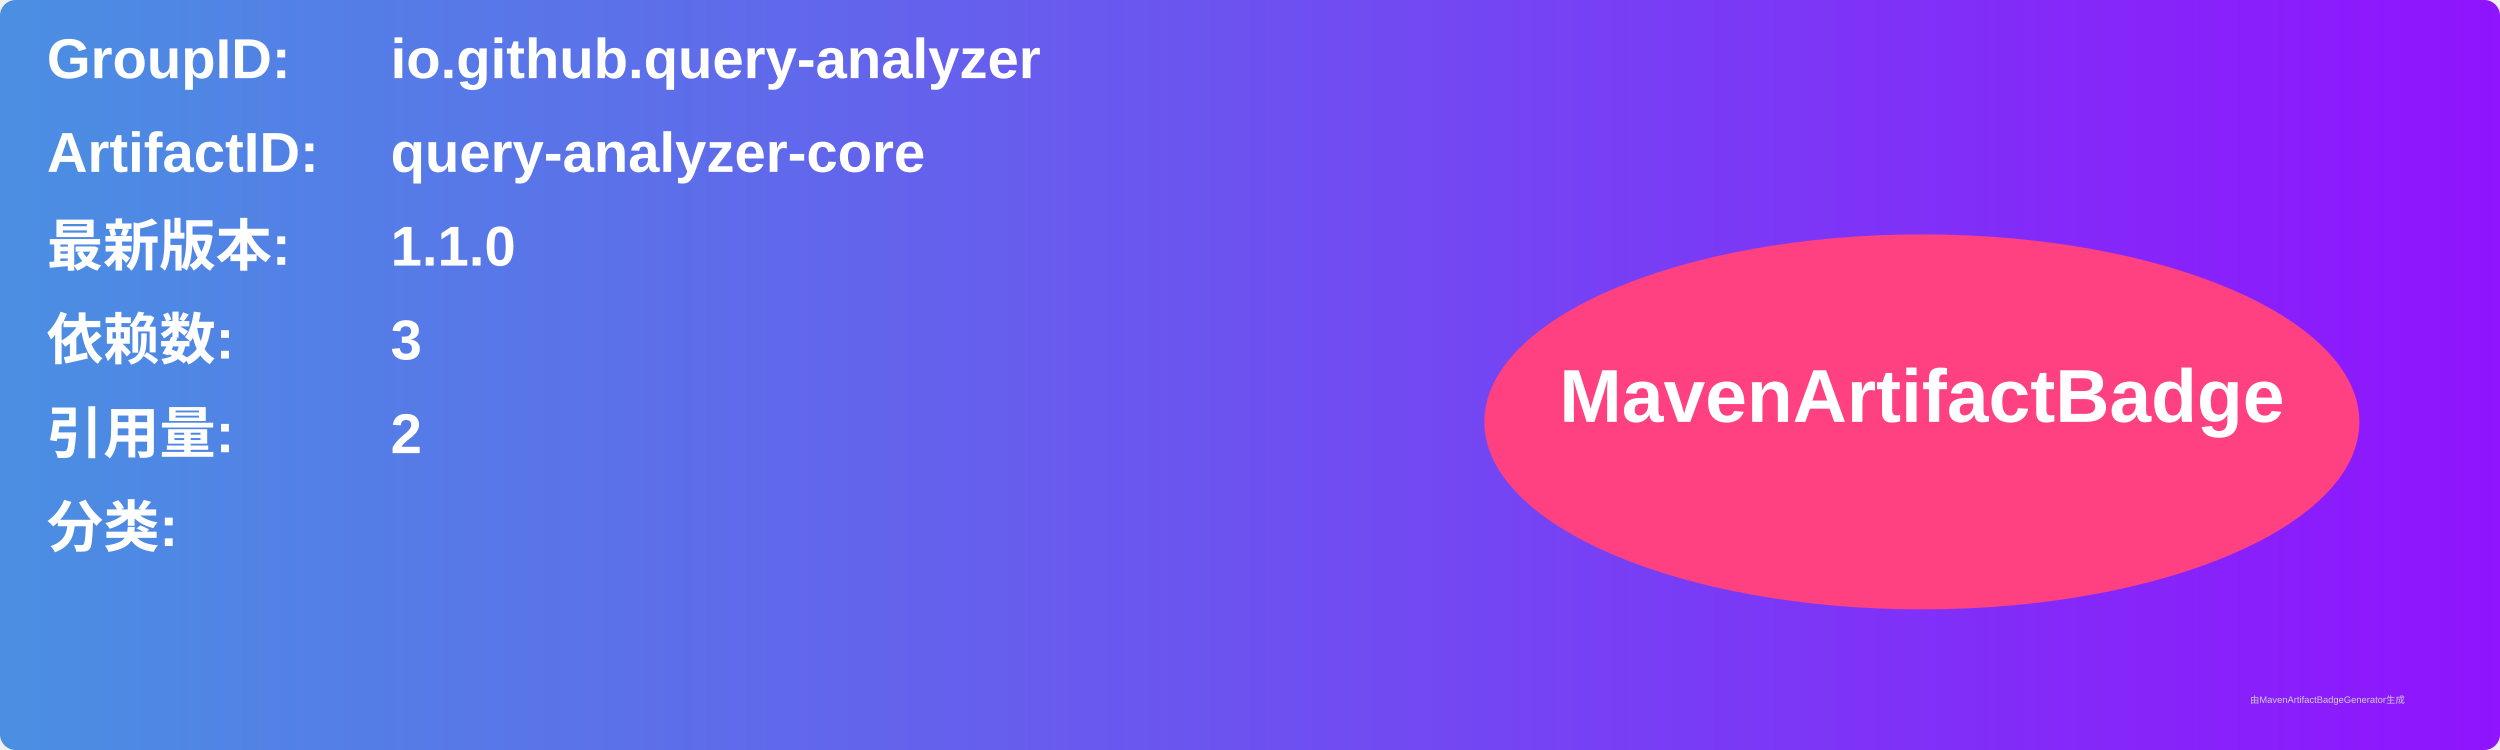
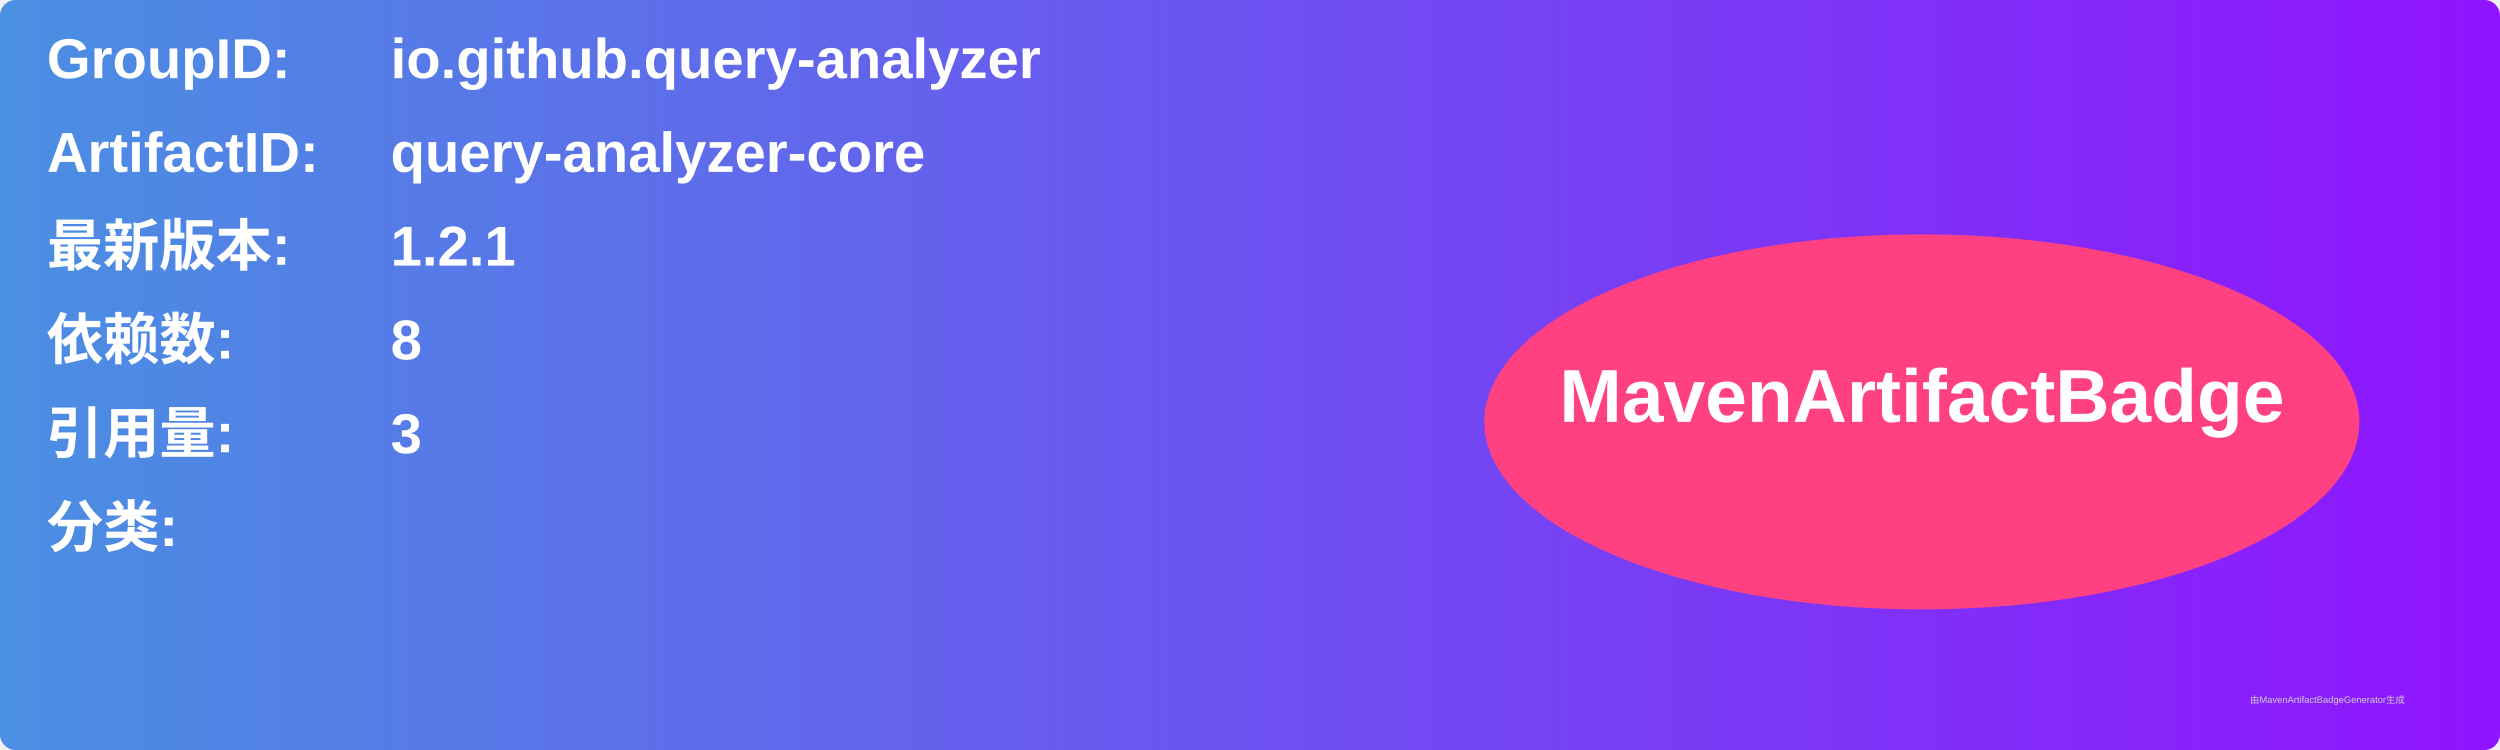
<svg xmlns="http://www.w3.org/2000/svg" width="800" height="240" viewBox="0 0 800 240">
  <linearGradient id="grad" x1="0%" y1="0%" x2="100%" y2="0%">
    <stop offset="0%" stop-color="#4a90e2" />
    <stop offset="100%" stop-color="#9013fe" />
  </linearGradient>
  <rect width="100%" height="100%" rx="5" ry="5" fill="url(#grad)" />
  <g transform="translate(15, 15)">
    <text x="0" y="10" font-family="Arial" font-size="18" fill="white" font-weight="bold" width="260">GroupID:</text>
    <text x="110" y="10" font-family="Arial" font-size="18" fill="white" font-weight="bold" width="460">io.github.query-analyzer</text>
    <text x="0" y="40" font-family="Arial" font-size="18" fill="white" font-weight="bold" width="260">ArtifactID:</text>
    <text x="110" y="40" font-family="Arial" font-size="18" fill="white" font-weight="bold" width="460">query-analyzer-core</text>
    <text x="0" y="70" font-family="Arial" font-size="18" fill="white" font-weight="bold">最新版本:</text>
    <text x="110" y="70" font-family="Arial" font-size="18" fill="white" font-weight="bold">
-       <tspan font-weight="bold">1.1.0</tspan>
+       <tspan font-weight="bold">1.2.1</tspan>
    </text>
    <text x="0" y="100" font-family="Arial" font-size="18" fill="white" font-weight="bold">依赖数: </text>
    <text x="110" y="100" font-family="Arial" font-size="18" fill="white">
-       <tspan font-weight="bold">3</tspan>
+       <tspan font-weight="bold">8</tspan>
    </text>
    <text x="0" y="130" font-family="Arial" font-size="18" fill="white" font-weight="bold">引用量: </text>
    <text x="110" y="130" font-family="Arial" font-size="18" fill="white">
-       <tspan font-weight="bold">2</tspan>
+       <tspan font-weight="bold">3</tspan>
    </text>
    <text x="0" y="160" font-family="Arial" font-size="18" fill="white" font-weight="bold">分类:</text>
    <text x="10" y="190" font-family="Arial" font-size="10" fill="white">
      <tspan font-weight="bold" />
    </text>
    <ellipse cx="600" cy="120" rx="140" ry="60" fill="#ff4081" />
    <text x="600" y="120" text-anchor="middle" font-family="Arial" font-size="24" fill="white" font-weight="bold">MavenArtifactBadge</text>
  </g>
  <text x="720" y="225" font-family="Arial" font-size="3" fill="#d0d0d0">由MavenArtifactBadgeGenerator生成</text>
</svg>
